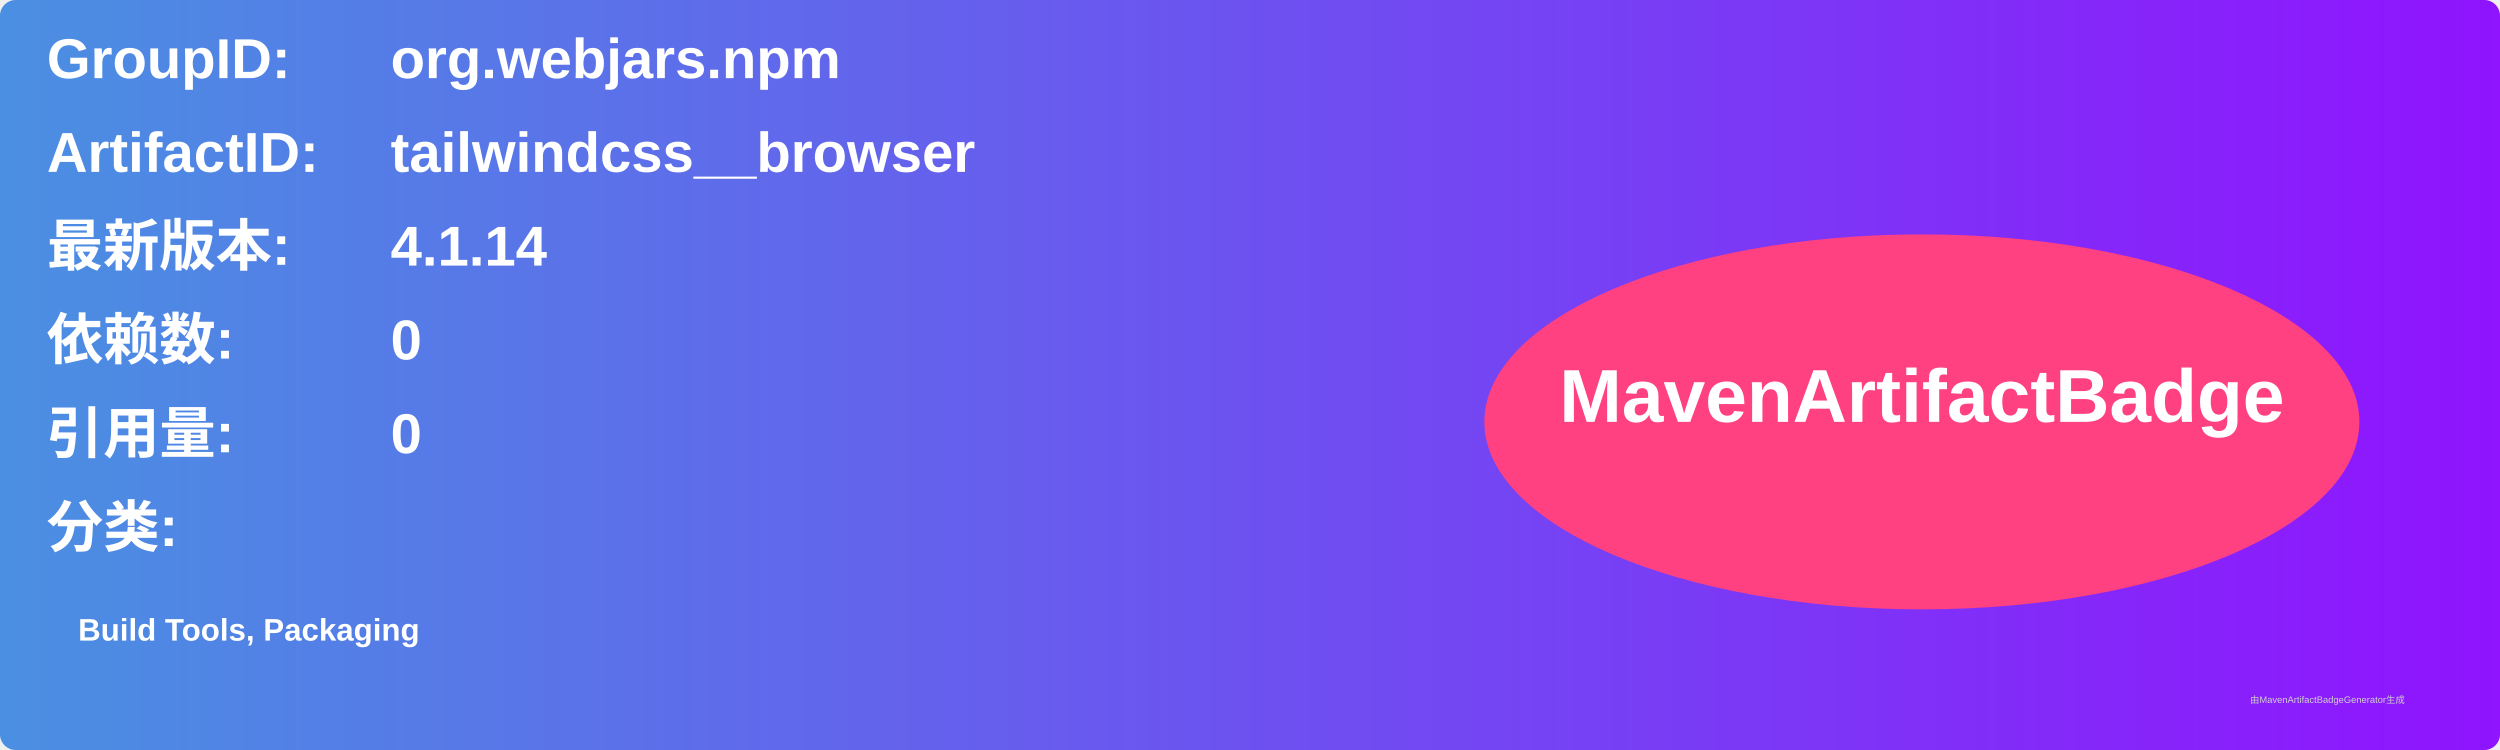
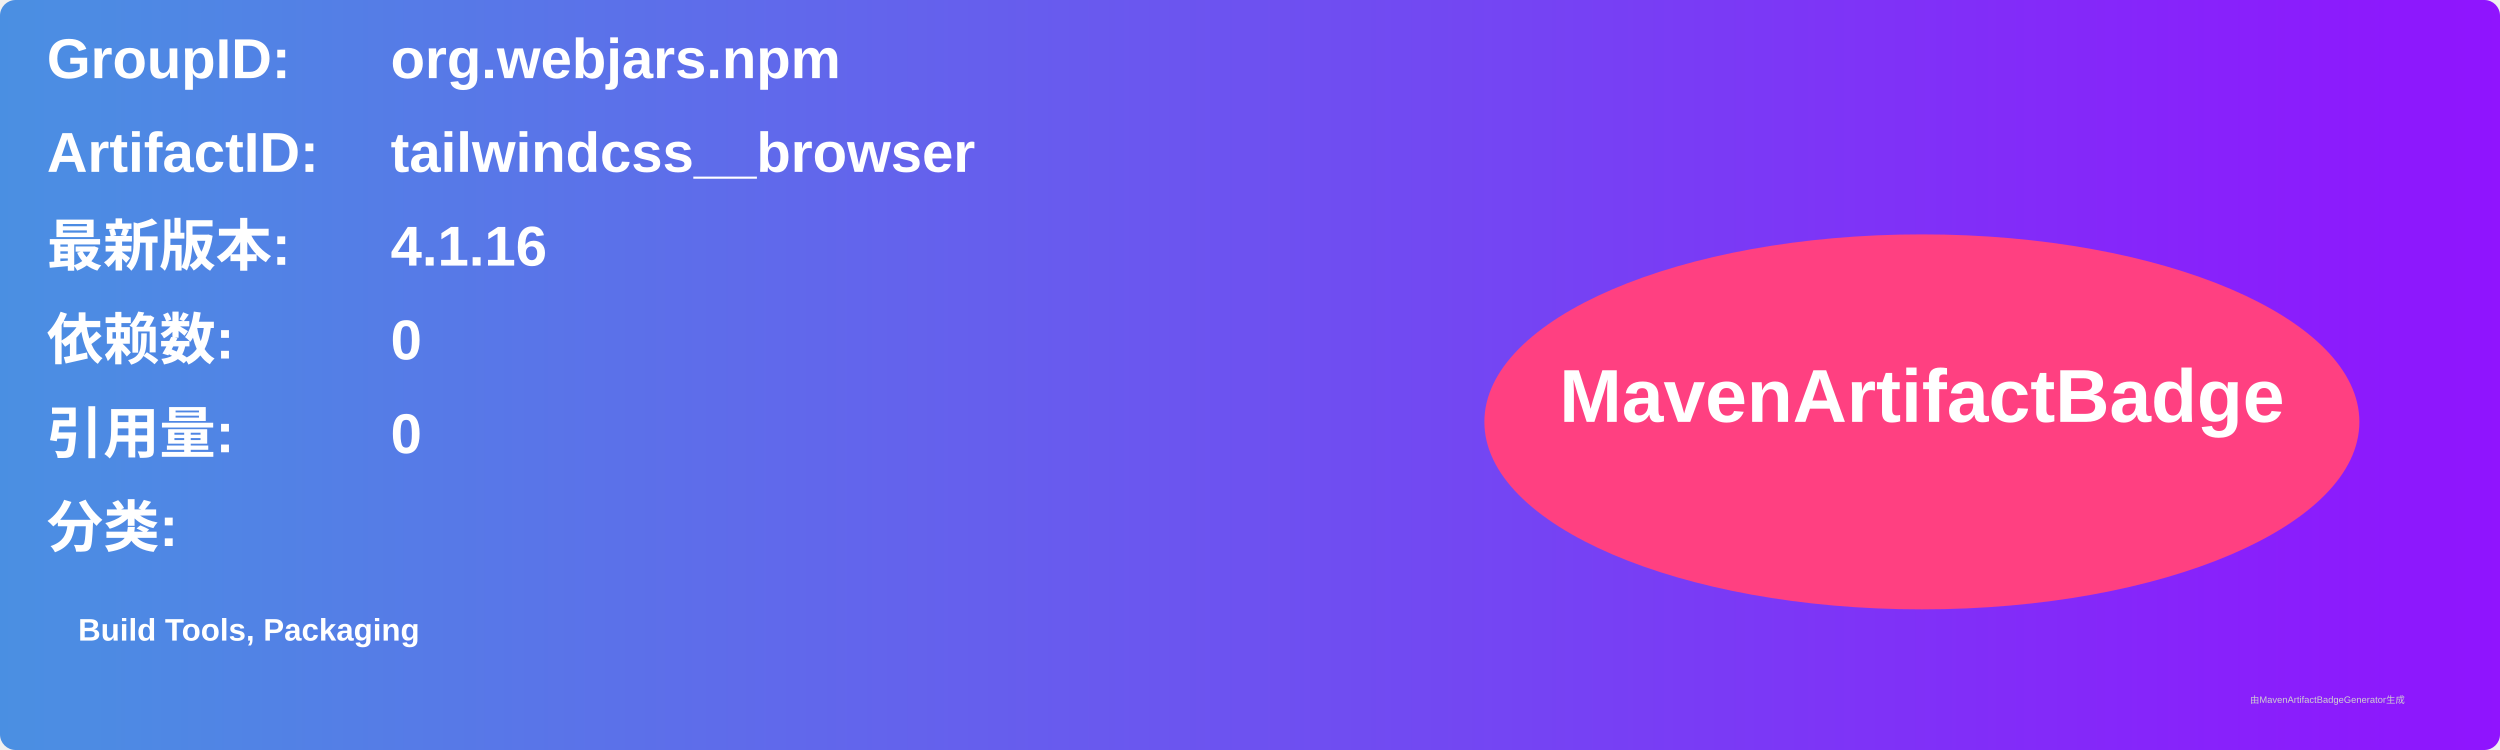
<svg xmlns="http://www.w3.org/2000/svg" width="800" height="240" viewBox="0 0 800 240">
  <linearGradient id="grad" x1="0%" y1="0%" x2="100%" y2="0%">
    <stop offset="0%" stop-color="#4a90e2" />
    <stop offset="100%" stop-color="#9013fe" />
  </linearGradient>
  <rect width="100%" height="100%" rx="5" ry="5" fill="url(#grad)" />
  <g transform="translate(15, 15)">
    <text x="0" y="10" font-family="Arial" font-size="18" fill="white" font-weight="bold" width="260">GroupID:</text>
    <text x="110" y="10" font-family="Arial" font-size="18" fill="white" font-weight="bold" width="460">org.webjars.npm</text>
    <text x="0" y="40" font-family="Arial" font-size="18" fill="white" font-weight="bold" width="260">ArtifactID:</text>
    <text x="110" y="40" font-family="Arial" font-size="18" fill="white" font-weight="bold" width="460">tailwindcss__browser</text>
    <text x="0" y="70" font-family="Arial" font-size="18" fill="white" font-weight="bold">最新版本:</text>
    <text x="110" y="70" font-family="Arial" font-size="18" fill="white" font-weight="bold">
-       <tspan font-weight="bold">4.1.14</tspan>
+       <tspan font-weight="bold">4.1.16</tspan>
    </text>
    <text x="0" y="100" font-family="Arial" font-size="18" fill="white" font-weight="bold">依赖数: </text>
    <text x="110" y="100" font-family="Arial" font-size="18" fill="white">
      <tspan font-weight="bold">0</tspan>
    </text>
    <text x="0" y="130" font-family="Arial" font-size="18" fill="white" font-weight="bold">引用量: </text>
    <text x="110" y="130" font-family="Arial" font-size="18" fill="white">
      <tspan font-weight="bold">0</tspan>
    </text>
    <text x="0" y="160" font-family="Arial" font-size="18" fill="white" font-weight="bold">分类:</text>
    <text x="10" y="190" font-family="Arial" font-size="10" fill="white">
      <tspan font-weight="bold">Build Tools, Packaging</tspan>
    </text>
    <ellipse cx="600" cy="120" rx="140" ry="60" fill="#ff4081" />
    <text x="600" y="120" text-anchor="middle" font-family="Arial" font-size="24" fill="white" font-weight="bold">MavenArtifactBadge</text>
  </g>
  <text x="720" y="225" font-family="Arial" font-size="3" fill="#d0d0d0">由MavenArtifactBadgeGenerator生成</text>
</svg>
